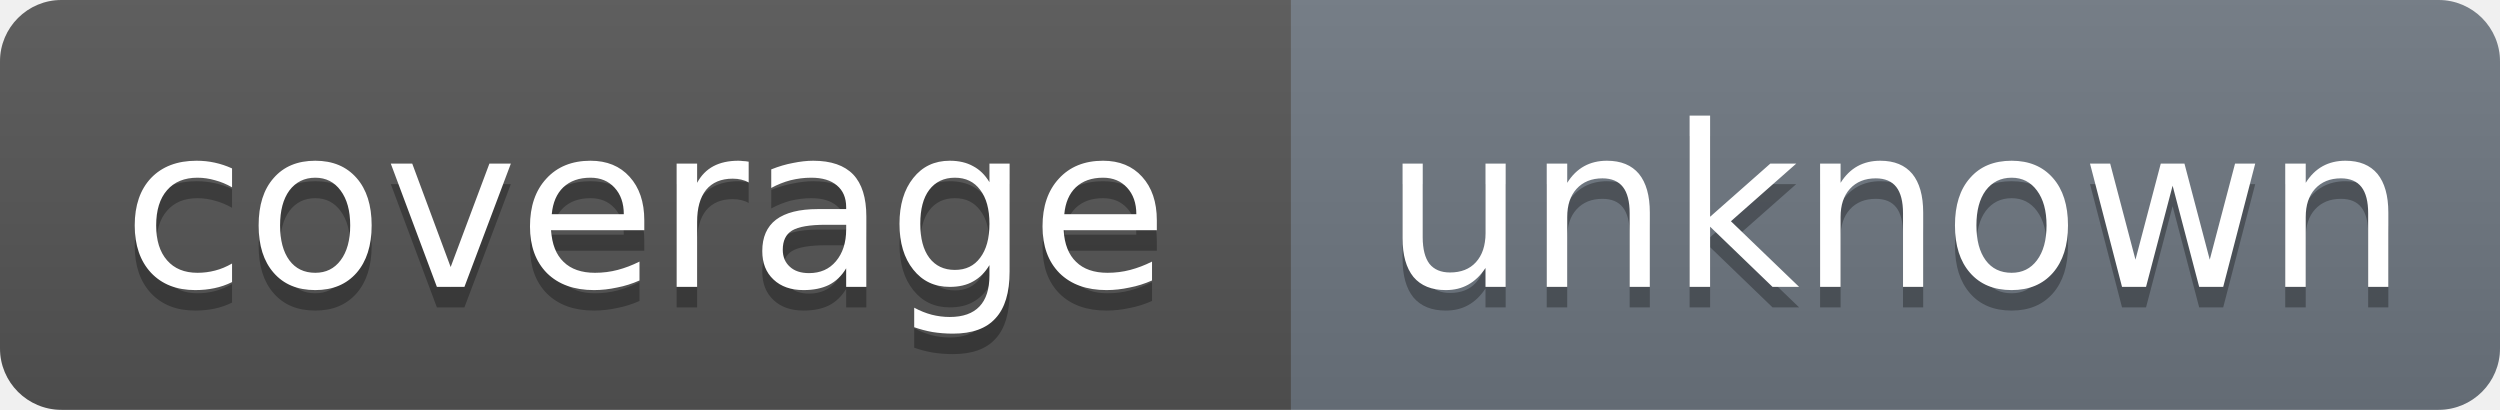
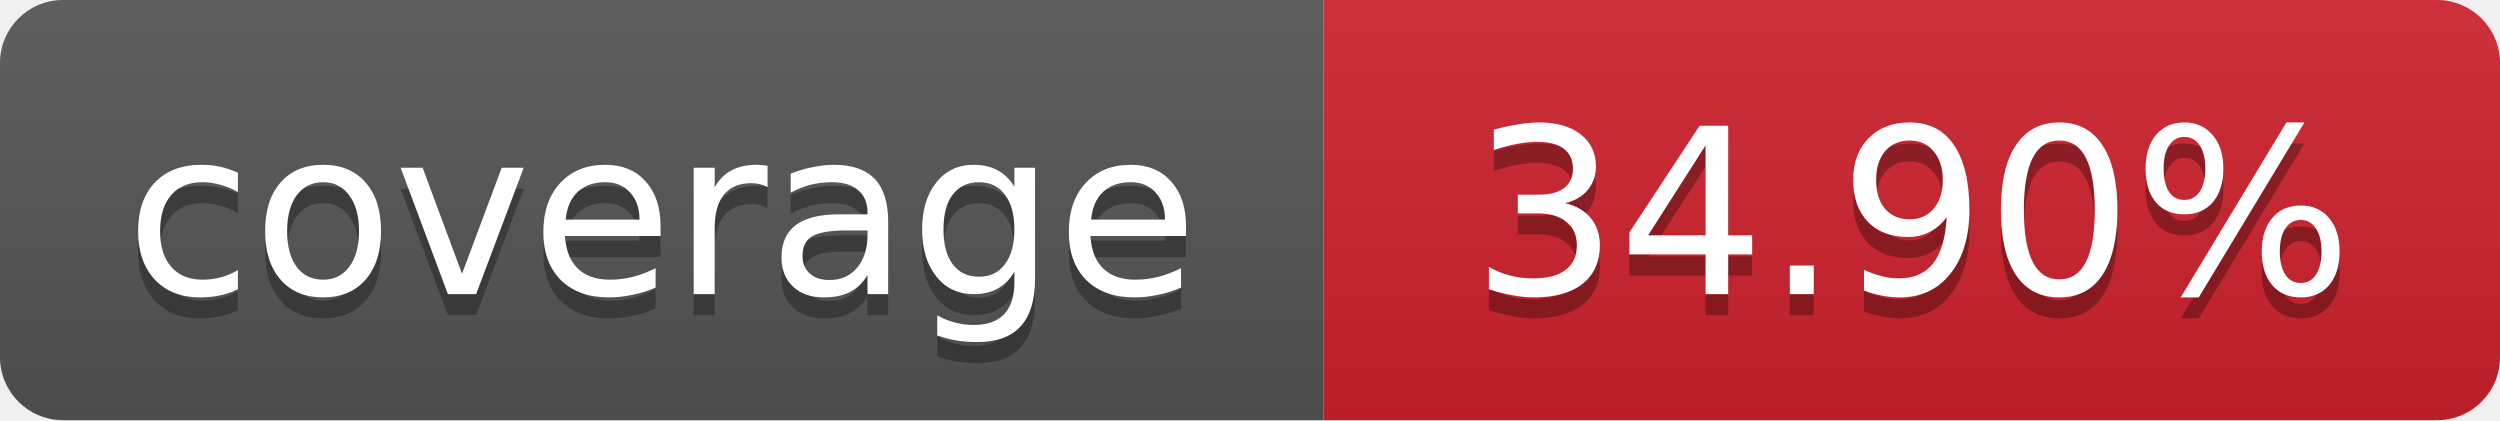
- <svg xmlns="http://www.w3.org/2000/svg" width="122" height="20" role="img" aria-label="coverage: unknown">
+ <svg xmlns="http://www.w3.org/2000/svg" width="119" height="20" role="img" aria-label="coverage: 34.90%">
  <linearGradient id="s" x2="0" y2="100%">
    <stop offset="0" stop-color="#bbb" stop-opacity=".1" />
    <stop offset="1" stop-opacity=".1" />
  </linearGradient>
  <clipPath id="r">
-     <rect width="122" height="20" rx="3" fill="#fff" />
+     <rect width="119" height="20" rx="3" fill="#fff" />
  </clipPath>
  <g clip-path="url(#r)">
    <rect width="63" height="20" fill="#555" />
-     <rect x="63" width="59" height="20" fill="#6e7781" />
-     <rect width="122" height="20" fill="url(#s)" />
+     <rect x="63" width="56" height="20" fill="#cf222e" />
+     <rect width="119" height="20" fill="url(#s)" />
  </g>
  <g fill="#fff" text-anchor="middle" font-family="Verdana,Geneva,DejaVu Sans,sans-serif" font-size="11">
    <text x="31.5" y="15" fill="#010101" fill-opacity=".3">coverage</text>
    <text x="31.5" y="14">coverage</text>
-     <text x="92.5" y="15" fill="#010101" fill-opacity=".3">unknown</text>
-     <text x="92.5" y="14">unknown</text>
+     <text x="91" y="15" fill="#010101" fill-opacity=".3">34.90%</text>
+     <text x="91" y="14">34.90%</text>
  </g>
</svg>
